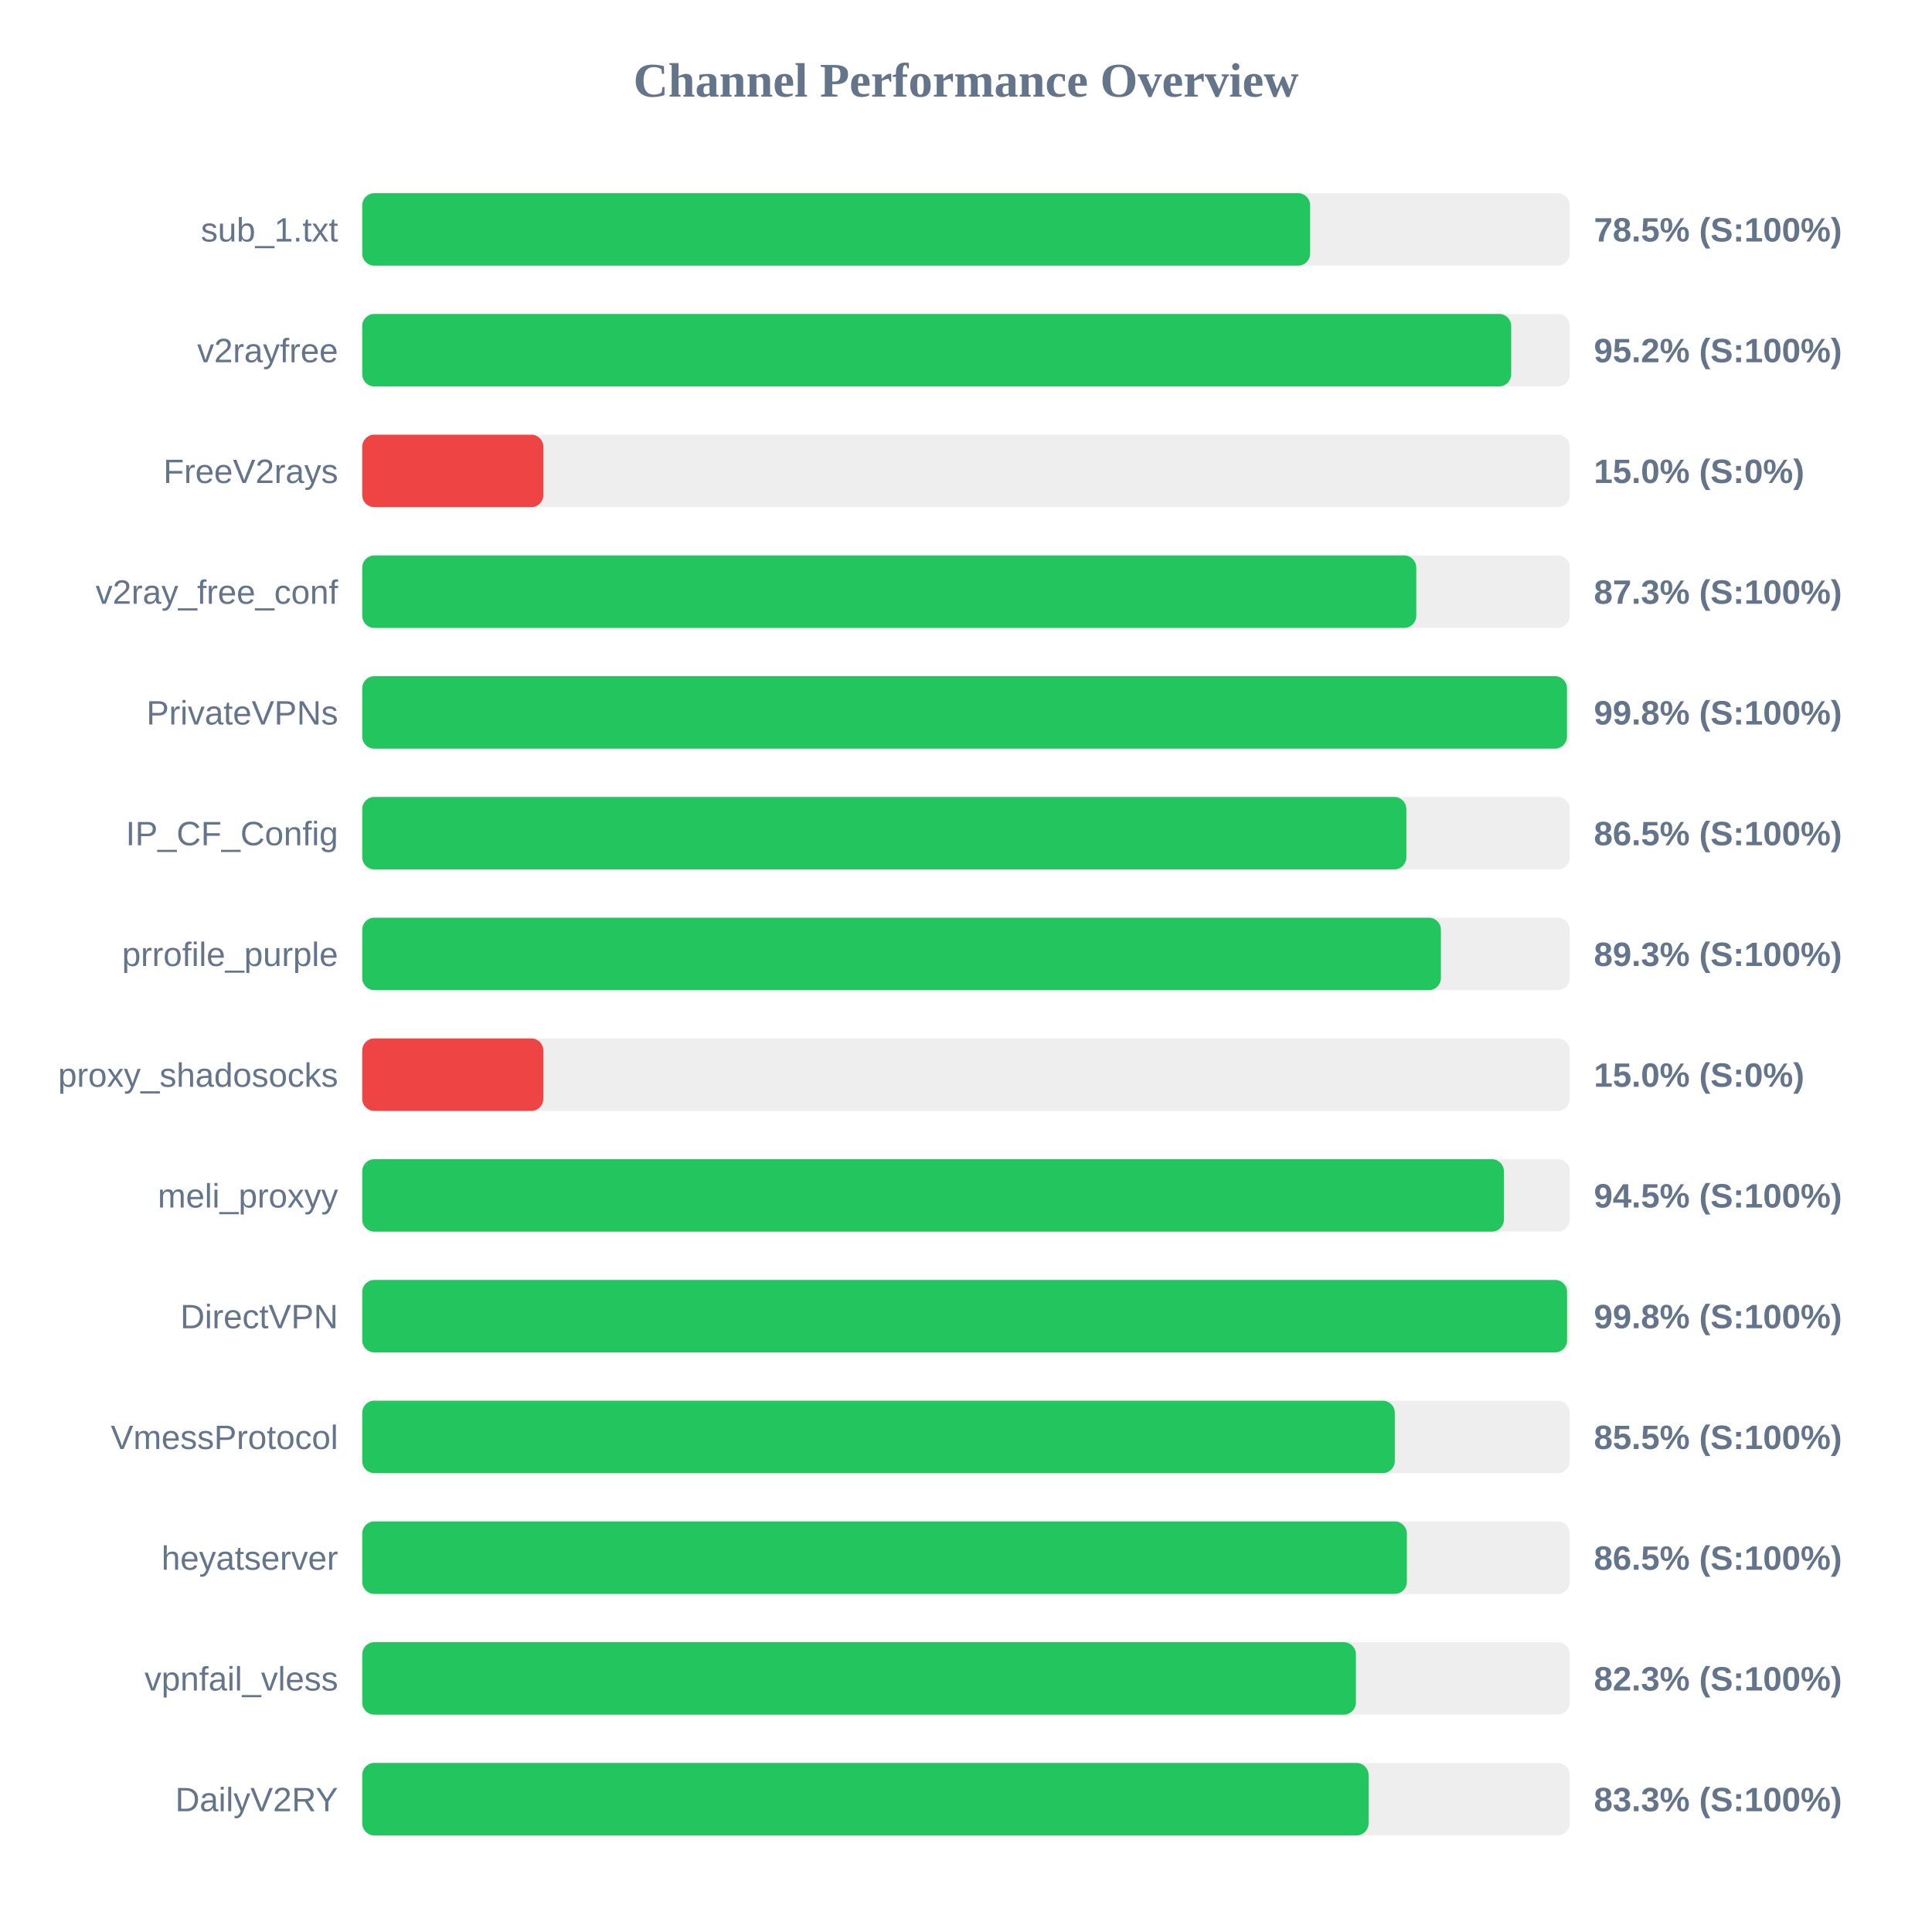
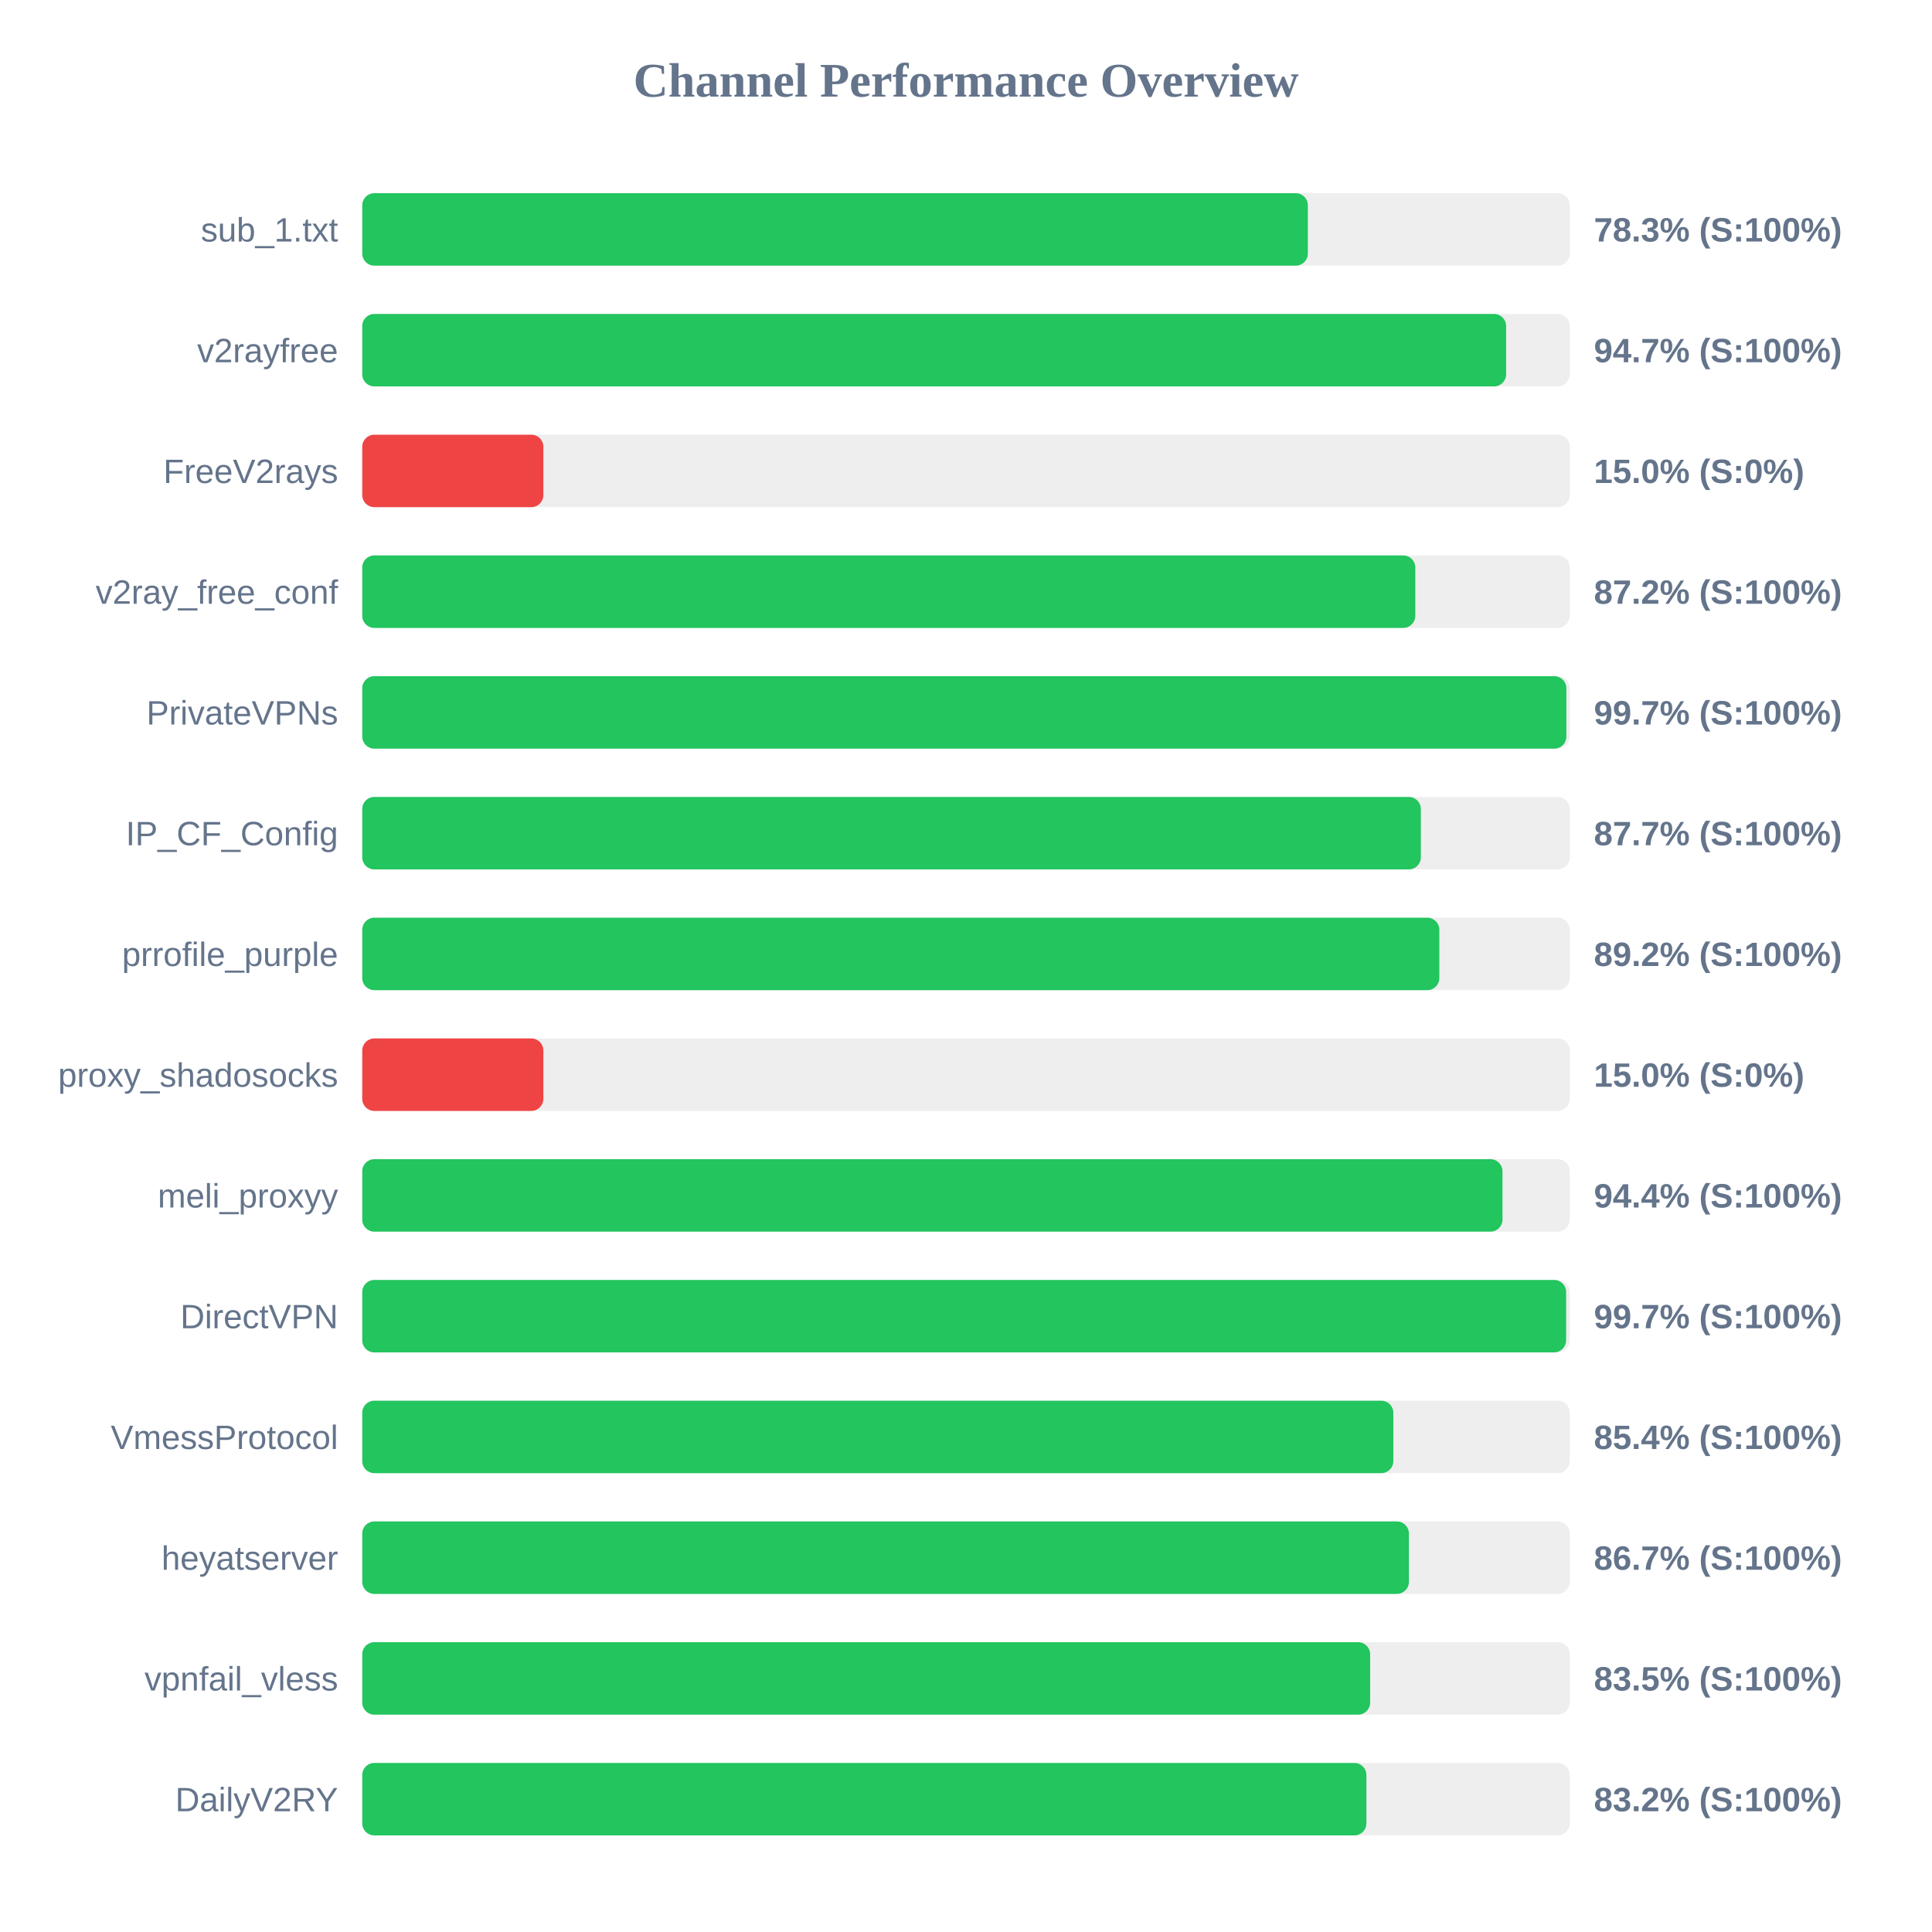
<svg xmlns="http://www.w3.org/2000/svg" width="800" height="800" version="1.1">
  <style>
        .row { font: 14px Arial; fill: #64748b; }
        .score { font: bold 14px Arial; fill: #64748b; }
    </style>
  <text x="400" y="40" text-anchor="middle" font-size="20px" font-weight="bold" fill="#64748b">Channel Performance Overview</text>
  <rect x="150" y="80" width="500" height="30" fill="#eee" rx="5" />
-   <rect x="150" y="80" width="392.5" height="30" fill="#22c55e" rx="5" />
+   <rect x="150" y="80" width="391.55" height="30" fill="#22c55e" rx="5" />
  <text x="140" y="100" text-anchor="end" class="row">sub_1.txt</text>
-   <text x="660" y="100" text-anchor="start" class="score">78.5% (S:100%)</text>
+   <text x="660" y="100" text-anchor="start" class="score">78.3% (S:100%)</text>
  <rect x="150" y="130" width="500" height="30" fill="#eee" rx="5" />
-   <rect x="150" y="130" width="475.75" height="30" fill="#22c55e" rx="5" />
+   <rect x="150" y="130" width="473.65" height="30" fill="#22c55e" rx="5" />
  <text x="140" y="150" text-anchor="end" class="row">v2rayfree</text>
-   <text x="660" y="150" text-anchor="start" class="score">95.2% (S:100%)</text>
+   <text x="660" y="150" text-anchor="start" class="score">94.7% (S:100%)</text>
  <rect x="150" y="180" width="500" height="30" fill="#eee" rx="5" />
  <rect x="150" y="180" width="75.0" height="30" fill="#ef4444" rx="5" />
  <text x="140" y="200" text-anchor="end" class="row">FreeV2rays</text>
  <text x="660" y="200" text-anchor="start" class="score">15.0% (S:0%)</text>
  <rect x="150" y="230" width="500" height="30" fill="#eee" rx="5" />
-   <rect x="150" y="230" width="436.45" height="30" fill="#22c55e" rx="5" />
+   <rect x="150" y="230" width="436.05" height="30" fill="#22c55e" rx="5" />
  <text x="140" y="250" text-anchor="end" class="row">v2ray_free_conf</text>
-   <text x="660" y="250" text-anchor="start" class="score">87.3% (S:100%)</text>
+   <text x="660" y="250" text-anchor="start" class="score">87.2% (S:100%)</text>
  <rect x="150" y="280" width="500" height="30" fill="#eee" rx="5" />
-   <rect x="150" y="280" width="498.85" height="30" fill="#22c55e" rx="5" />
+   <rect x="150" y="280" width="498.6" height="30" fill="#22c55e" rx="5" />
  <text x="140" y="300" text-anchor="end" class="row">PrivateVPNs</text>
-   <text x="660" y="300" text-anchor="start" class="score">99.8% (S:100%)</text>
+   <text x="660" y="300" text-anchor="start" class="score">99.7% (S:100%)</text>
  <rect x="150" y="330" width="500" height="30" fill="#eee" rx="5" />
-   <rect x="150" y="330" width="432.35" height="30" fill="#22c55e" rx="5" />
+   <rect x="150" y="330" width="438.35" height="30" fill="#22c55e" rx="5" />
  <text x="140" y="350" text-anchor="end" class="row">IP_CF_Config</text>
-   <text x="660" y="350" text-anchor="start" class="score">86.5% (S:100%)</text>
+   <text x="660" y="350" text-anchor="start" class="score">87.7% (S:100%)</text>
  <rect x="150" y="380" width="500" height="30" fill="#eee" rx="5" />
-   <rect x="150" y="380" width="446.65" height="30" fill="#22c55e" rx="5" />
+   <rect x="150" y="380" width="446.0" height="30" fill="#22c55e" rx="5" />
  <text x="140" y="400" text-anchor="end" class="row">prrofile_purple</text>
-   <text x="660" y="400" text-anchor="start" class="score">89.3% (S:100%)</text>
+   <text x="660" y="400" text-anchor="start" class="score">89.2% (S:100%)</text>
  <rect x="150" y="430" width="500" height="30" fill="#eee" rx="5" />
  <rect x="150" y="430" width="75.0" height="30" fill="#ef4444" rx="5" />
  <text x="140" y="450" text-anchor="end" class="row">proxy_shadosocks</text>
  <text x="660" y="450" text-anchor="start" class="score">15.0% (S:0%)</text>
  <rect x="150" y="480" width="500" height="30" fill="#eee" rx="5" />
-   <rect x="150" y="480" width="472.75" height="30" fill="#22c55e" rx="5" />
+   <rect x="150" y="480" width="472.15" height="30" fill="#22c55e" rx="5" />
  <text x="140" y="500" text-anchor="end" class="row">meli_proxyy</text>
-   <text x="660" y="500" text-anchor="start" class="score">94.5% (S:100%)</text>
+   <text x="660" y="500" text-anchor="start" class="score">94.4% (S:100%)</text>
  <rect x="150" y="530" width="500" height="30" fill="#eee" rx="5" />
-   <rect x="150" y="530" width="498.9" height="30" fill="#22c55e" rx="5" />
+   <rect x="150" y="530" width="498.5" height="30" fill="#22c55e" rx="5" />
  <text x="140" y="550" text-anchor="end" class="row">DirectVPN</text>
-   <text x="660" y="550" text-anchor="start" class="score">99.8% (S:100%)</text>
+   <text x="660" y="550" text-anchor="start" class="score">99.7% (S:100%)</text>
  <rect x="150" y="580" width="500" height="30" fill="#eee" rx="5" />
-   <rect x="150" y="580" width="427.55" height="30" fill="#22c55e" rx="5" />
+   <rect x="150" y="580" width="426.95" height="30" fill="#22c55e" rx="5" />
  <text x="140" y="600" text-anchor="end" class="row">VmessProtocol</text>
-   <text x="660" y="600" text-anchor="start" class="score">85.5% (S:100%)</text>
+   <text x="660" y="600" text-anchor="start" class="score">85.4% (S:100%)</text>
  <rect x="150" y="630" width="500" height="30" fill="#eee" rx="5" />
-   <rect x="150" y="630" width="432.55" height="30" fill="#22c55e" rx="5" />
+   <rect x="150" y="630" width="433.4" height="30" fill="#22c55e" rx="5" />
  <text x="140" y="650" text-anchor="end" class="row">heyatserver</text>
-   <text x="660" y="650" text-anchor="start" class="score">86.5% (S:100%)</text>
+   <text x="660" y="650" text-anchor="start" class="score">86.7% (S:100%)</text>
  <rect x="150" y="680" width="500" height="30" fill="#eee" rx="5" />
-   <rect x="150" y="680" width="411.45" height="30" fill="#22c55e" rx="5" />
+   <rect x="150" y="680" width="417.35" height="30" fill="#22c55e" rx="5" />
  <text x="140" y="700" text-anchor="end" class="row">vpnfail_vless</text>
-   <text x="660" y="700" text-anchor="start" class="score">82.3% (S:100%)</text>
+   <text x="660" y="700" text-anchor="start" class="score">83.5% (S:100%)</text>
  <rect x="150" y="730" width="500" height="30" fill="#eee" rx="5" />
-   <rect x="150" y="730" width="416.7" height="30" fill="#22c55e" rx="5" />
+   <rect x="150" y="730" width="415.8" height="30" fill="#22c55e" rx="5" />
  <text x="140" y="750" text-anchor="end" class="row">DailyV2RY</text>
-   <text x="660" y="750" text-anchor="start" class="score">83.3% (S:100%)</text>
+   <text x="660" y="750" text-anchor="start" class="score">83.2% (S:100%)</text>
</svg>
